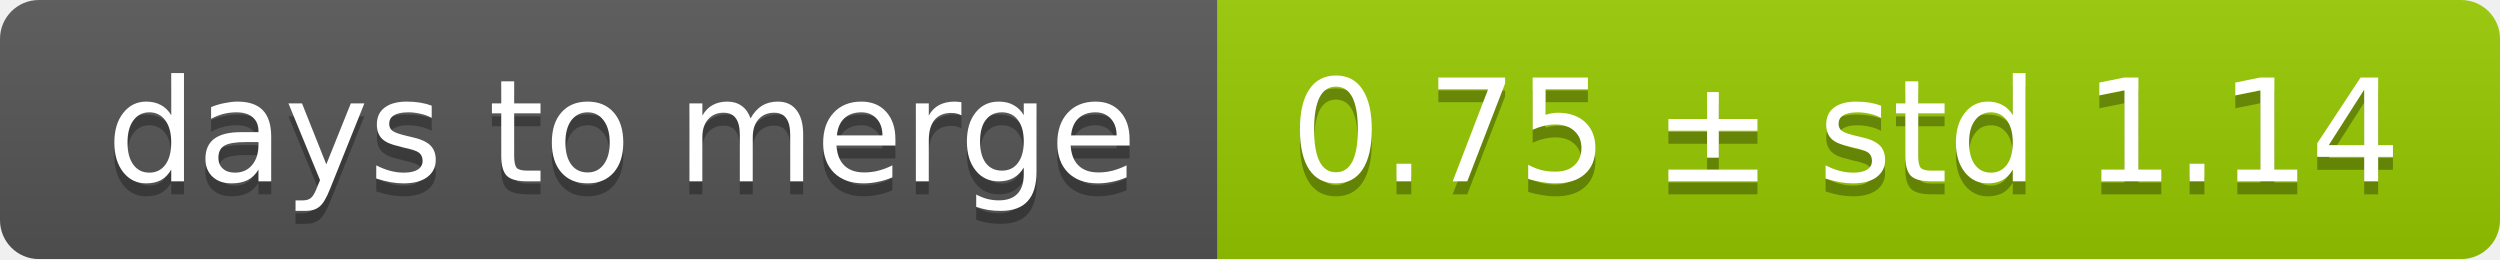
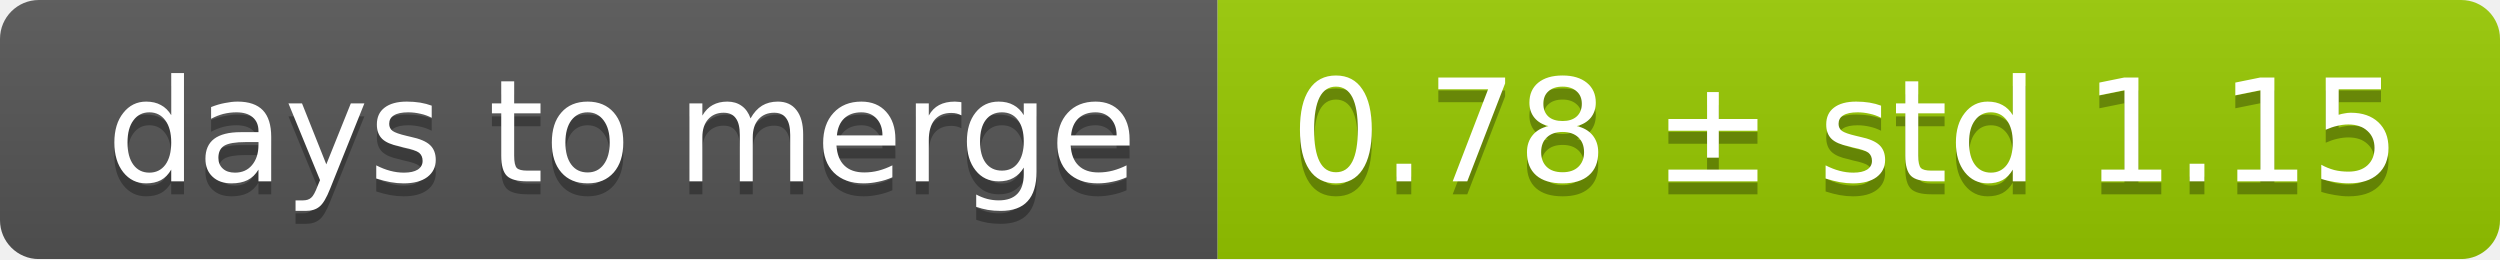
<svg xmlns="http://www.w3.org/2000/svg" width="193" height="20">
  <linearGradient id="smooth" x2="0" y2="100%">
    <stop offset="0" stop-color="#bbb" stop-opacity=".1" />
    <stop offset="1" stop-opacity=".1" />
  </linearGradient>
  <mask id="round">
    <rect width="193" height="20" rx="3" fill="#fff" />
  </mask>
  <g mask="url(#round)">
    <rect width="94" height="20" fill="#555" />
    <rect x="94" width="99" height="20" fill="#97ca00" />
    <rect width="193" height="20" fill="url(#smooth)" />
  </g>
  <g fill="#fff" text-anchor="middle" font-family="DejaVu Sans,Verdana,Geneva,sans-serif" font-size="11">
    <text x="48" y="15" fill="#010101" fill-opacity=".3">days to merge</text>
    <text x="48" y="14">days to merge</text>
-     <text x="142.5" y="15" fill="#010101" fill-opacity=".3">0.75 ± std 1.14</text>
-     <text x="142.5" y="14">0.75 ± std 1.14</text>
+     <text x="142.5" y="15" fill="#010101" fill-opacity=".3">0.78 ± std 1.15</text>
+     <text x="142.5" y="14">0.78 ± std 1.15</text>
  </g>
</svg>
